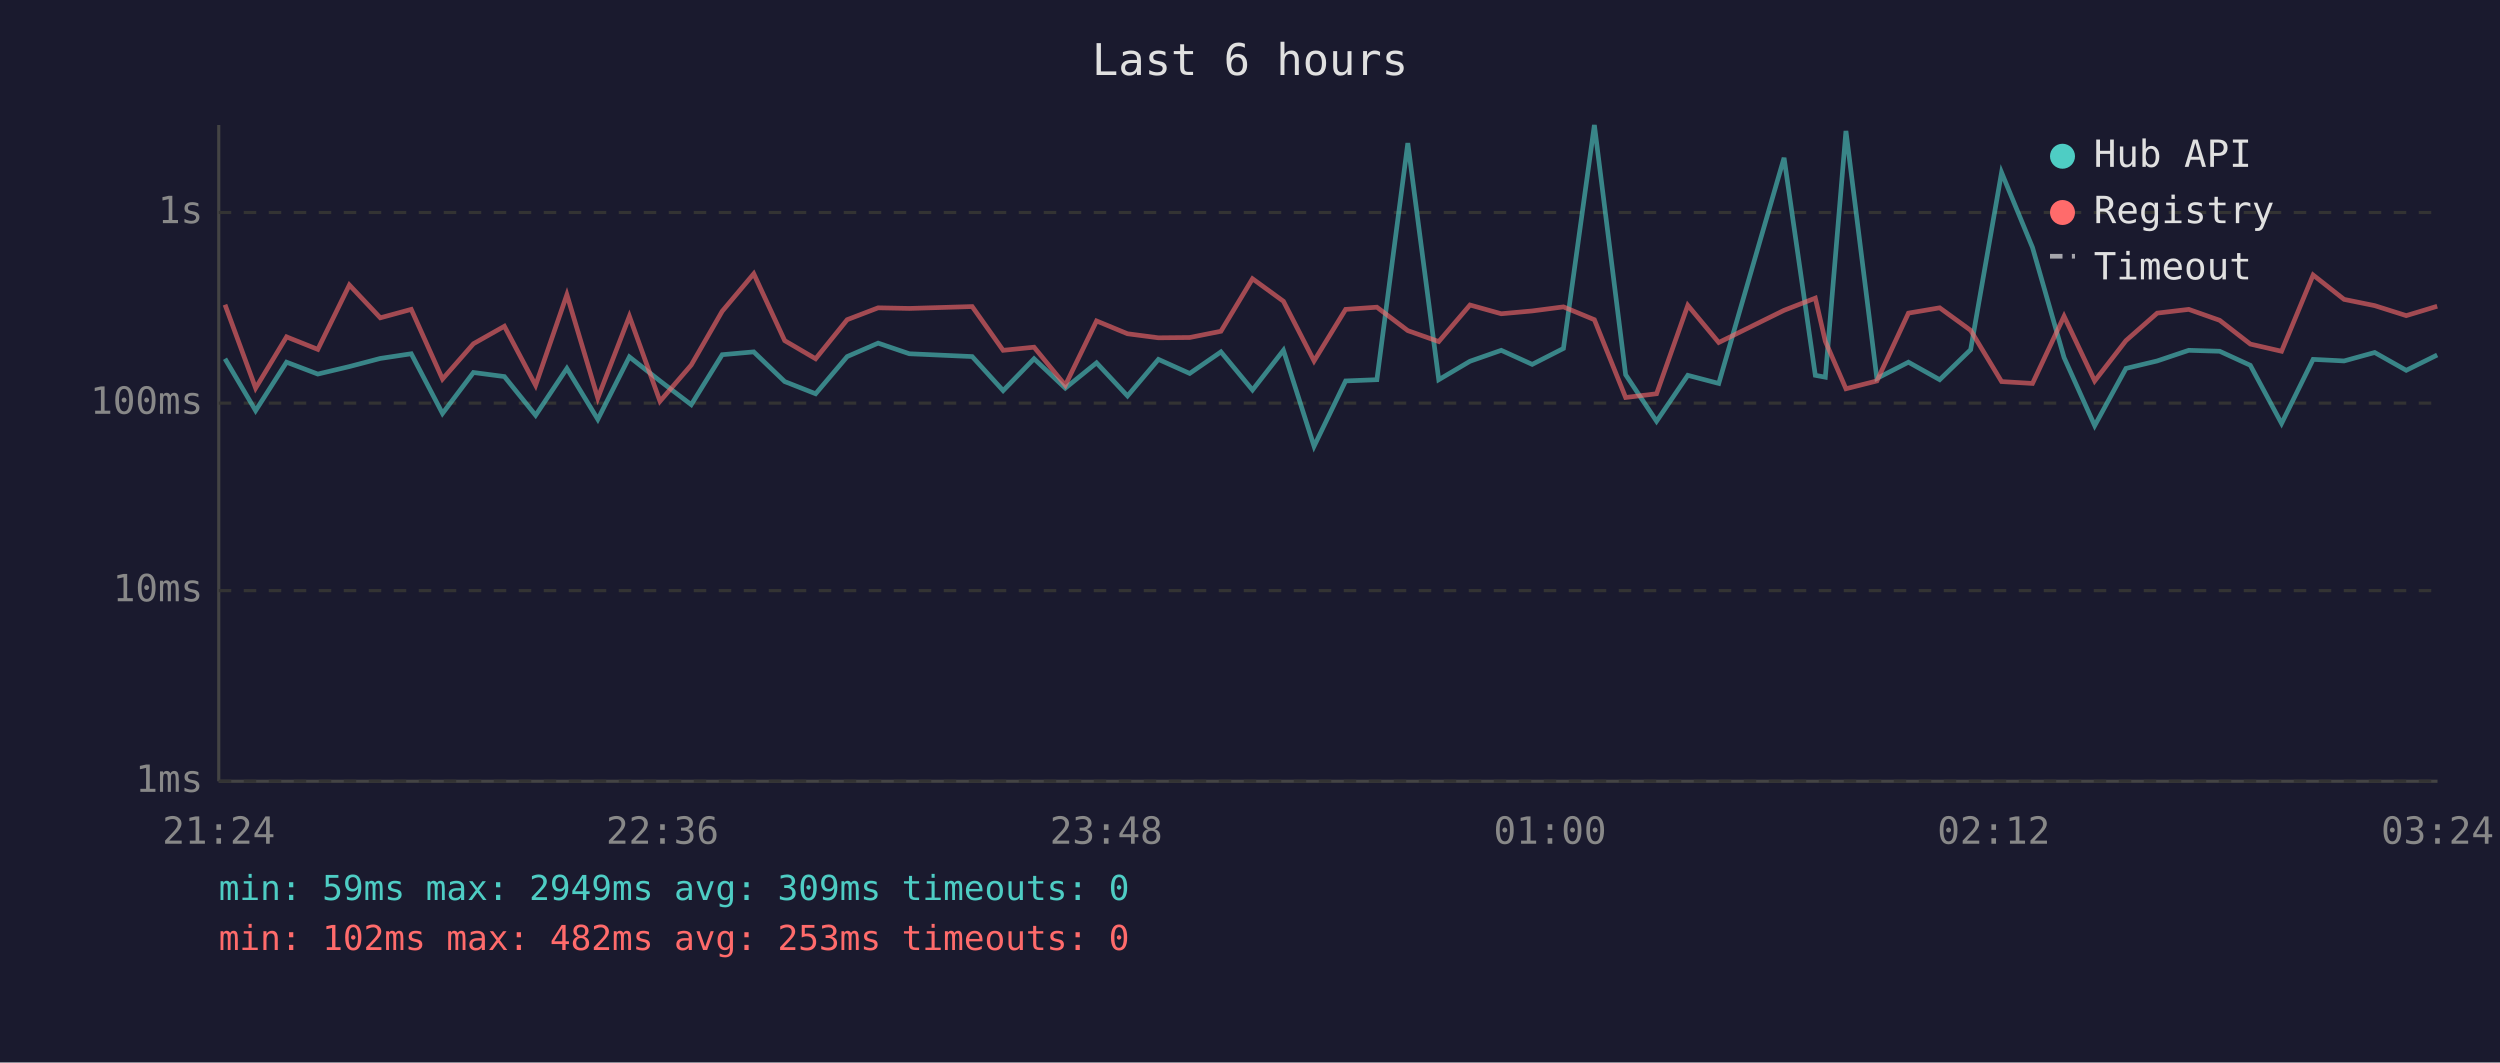
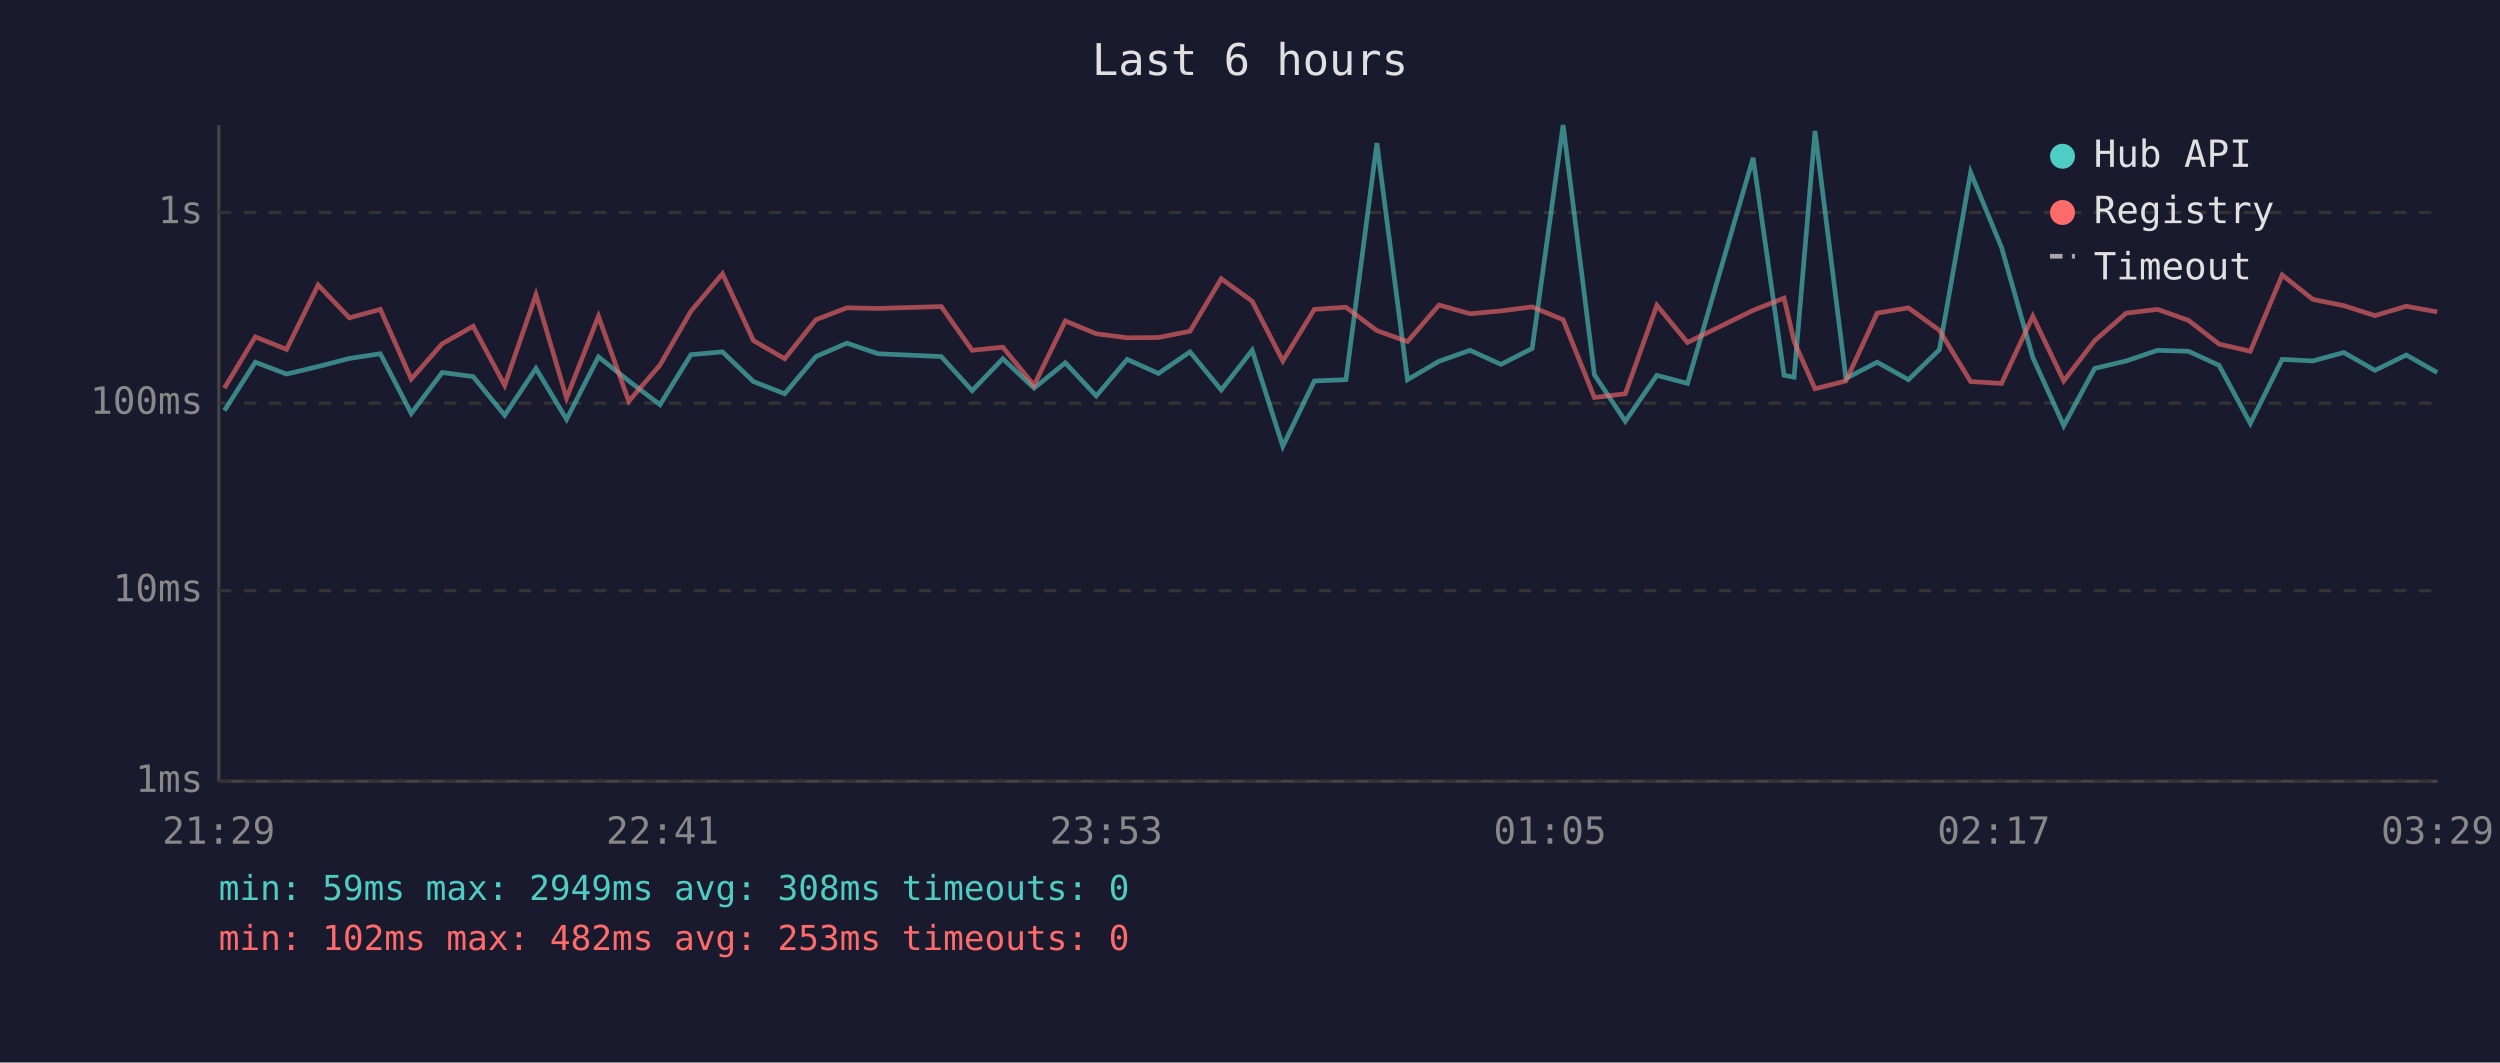
<svg xmlns="http://www.w3.org/2000/svg" viewBox="0 0 800 340" font-family="monospace" font-size="12">
  <rect width="800" height="340" fill="#1a1a2e" />
  <text x="400" y="24" fill="#e0e0e0" font-size="14" text-anchor="middle">Last 6 hours</text>
  <line x1="70" y1="40" x2="70" y2="250" stroke="#444" stroke-width="1" />
  <line x1="70" y1="250" x2="780" y2="250" stroke="#444" stroke-width="1" />
  <line x1="70" y1="250" x2="780" y2="250" stroke="#333" stroke-width="1" stroke-dasharray="4" />
  <text x="65" y="250" fill="#888" text-anchor="end" dominant-baseline="middle">1ms</text>
  <line x1="70" y1="189" x2="780" y2="189" stroke="#333" stroke-width="1" stroke-dasharray="4" />
  <text x="65" y="189" fill="#888" text-anchor="end" dominant-baseline="middle">10ms</text>
  <line x1="70" y1="129" x2="780" y2="129" stroke="#333" stroke-width="1" stroke-dasharray="4" />
  <text x="65" y="129" fill="#888" text-anchor="end" dominant-baseline="middle">100ms</text>
  <line x1="70" y1="68" x2="780" y2="68" stroke="#333" stroke-width="1" stroke-dasharray="4" />
  <text x="65" y="68" fill="#888" text-anchor="end" dominant-baseline="middle">1s</text>
-   <text x="70" y="270" fill="#888" text-anchor="middle">21:24</text>
-   <text x="212" y="270" fill="#888" text-anchor="middle">22:36</text>
-   <text x="354" y="270" fill="#888" text-anchor="middle">23:48</text>
-   <text x="496" y="270" fill="#888" text-anchor="middle">01:00</text>
-   <text x="638" y="270" fill="#888" text-anchor="middle">02:12</text>
-   <text x="780" y="270" fill="#888" text-anchor="middle">03:24</text>
-   <polyline points="72.0,114.8 81.8,131.4 91.7,115.9 101.7,119.7 111.8,117.3 121.7,114.7 131.6,113.2 141.6,132.3 151.5,119.2 161.4,120.5 171.4,132.9 181.4,117.9 191.3,134.2 201.4,114.2 211.2,121.9 221.2,129.5 231.1,113.5 241.2,112.6 251.1,122.1 261.0,126.0 271.1,114.1 281.0,109.8 291.0,113.2 311.1,114.1 321.0,125.0 330.9,114.8 340.9,124.2 350.9,116.1 360.8,126.7 370.7,115.0 380.7,119.5 390.7,112.6 400.8,124.8 410.7,112.1 420.5,142.8 430.6,121.9 440.6,121.5 450.5,45.8 460.4,121.5 470.4,115.6 480.4,112.1 490.3,116.6 500.3,111.5 510.2,40.0 520.2,119.9 530.1,134.8 540.1,120.1 550.0,122.7 570.9,50.5 580.9,120.1 584.1,120.7 590.7,41.9 600.6,121.1 610.7,115.9 620.7,121.5 630.6,111.9 640.5,55.2 650.4,79.2 660.5,114.4 670.3,136.2 680.3,117.9 690.3,115.5 700.4,112.1 710.3,112.4 720.1,116.9 730.1,135.5 740.2,115.0 750.1,115.5 759.9,112.8 770.0,118.5 779.9,113.6" fill="none" stroke="#4ecdc4" stroke-width="1.5" opacity="0.6" />
-   <polyline points="72.0,97.5 81.8,124.2 91.7,107.8 101.7,111.8 111.8,91.2 121.7,101.7 131.6,99.0 141.6,121.3 151.5,110.0 161.4,104.4 171.4,123.3 181.4,94.3 191.3,127.4 201.4,101.2 211.2,128.4 221.2,116.8 231.1,99.6 241.2,87.6 251.1,109.0 261.0,114.8 271.1,102.3 281.0,98.5 291.0,98.7 311.1,98.1 321.0,112.1 330.9,111.1 340.9,123.3 350.9,102.7 360.8,106.8 370.7,108.1 380.7,108.0 390.7,106.0 400.8,89.2 410.7,96.4 420.5,115.5 430.6,99.0 440.6,98.3 450.5,105.8 460.4,109.3 470.4,97.6 480.4,100.4 490.3,99.5 500.3,98.2 510.2,102.3 520.2,127.2 530.1,126.0 540.1,97.7 550.0,109.6 570.9,99.3 580.9,95.4 584.1,109.2 590.7,124.4 600.6,121.9 610.7,100.2 620.7,98.5 630.6,105.7 640.5,122.1 650.4,122.7 660.5,101.2 670.3,121.9 680.3,109.0 690.3,100.2 700.4,99.0 710.3,102.5 720.1,110.1 730.1,112.4 740.2,88.0 750.1,95.8 759.9,97.8 770.0,101.0 779.9,98.0" fill="none" stroke="#ff6b6b" stroke-width="1.5" opacity="0.6" />
+   <text x="70" y="270" fill="#888" text-anchor="middle">21:29</text>
+   <text x="212" y="270" fill="#888" text-anchor="middle">22:41</text>
+   <text x="354" y="270" fill="#888" text-anchor="middle">23:53</text>
+   <text x="496" y="270" fill="#888" text-anchor="middle">01:05</text>
+   <text x="638" y="270" fill="#888" text-anchor="middle">02:17</text>
+   <text x="780" y="270" fill="#888" text-anchor="middle">03:29</text>
+   <polyline points="71.8,131.4 81.7,115.9 91.7,119.7 101.8,117.3 111.8,114.7 121.7,113.2 131.6,132.3 141.5,119.2 151.4,120.5 161.5,132.9 171.5,117.9 181.3,134.2 191.5,114.2 201.2,121.9 211.2,129.5 221.1,113.5 231.2,112.6 241.1,122.1 251.1,126.0 261.1,114.1 271.0,109.8 281.0,113.2 301.2,114.1 311.1,125.0 320.9,114.8 330.9,124.2 340.9,116.1 350.8,126.7 360.7,115.0 370.7,119.5 380.8,112.6 390.8,124.8 400.7,112.1 410.5,142.8 420.6,121.9 430.7,121.5 440.6,45.8 450.4,121.5 460.5,115.6 470.4,112.1 480.3,116.6 490.3,111.5 500.2,40.0 510.2,119.9 520.1,134.8 530.2,120.1 540.0,122.7 561.0,50.5 570.9,120.1 574.1,120.7 580.8,41.9 590.7,121.1 600.7,115.9 610.7,121.5 620.6,111.9 630.6,55.2 640.5,79.2 650.5,114.4 660.4,136.2 670.3,117.9 680.4,115.5 690.4,112.1 700.3,112.4 710.1,116.9 720.1,135.5 730.3,115.0 740.1,115.5 750.0,112.8 760.0,118.5 770.0,113.6 779.9,119.2" fill="none" stroke="#4ecdc4" stroke-width="1.5" opacity="0.6" />
+   <polyline points="71.8,124.2 81.7,107.8 91.7,111.8 101.8,91.2 111.8,101.7 121.7,99.0 131.6,121.3 141.5,110.0 151.4,104.4 161.5,123.3 171.5,94.3 181.3,127.4 191.5,101.2 201.2,128.4 211.2,116.8 221.1,99.6 231.2,87.6 241.1,109.0 251.1,114.8 261.1,102.3 271.0,98.5 281.0,98.7 301.2,98.1 311.1,112.1 320.9,111.1 330.9,123.3 340.9,102.7 350.8,106.8 360.7,108.1 370.7,108.0 380.8,106.0 390.8,89.2 400.7,96.4 410.5,115.5 420.6,99.0 430.7,98.3 440.6,105.8 450.4,109.3 460.5,97.6 470.4,100.4 480.3,99.5 490.3,98.2 500.2,102.3 510.2,127.2 520.1,126.0 530.2,97.7 540.0,109.6 561.0,99.3 570.9,95.4 574.1,109.2 580.8,124.4 590.7,121.9 600.7,100.2 610.7,98.5 620.6,105.7 630.6,122.1 640.5,122.7 650.5,101.2 660.4,121.9 670.3,109.0 680.4,100.2 690.4,99.0 700.3,102.5 710.1,110.1 720.1,112.4 730.3,88.0 740.1,95.8 750.0,97.8 760.0,101.0 770.0,98.0 779.9,99.8" fill="none" stroke="#ff6b6b" stroke-width="1.5" opacity="0.6" />
  <circle cx="660" cy="50" r="4" fill="#4ecdc4" />
  <text x="670" y="50" fill="#e0e0e0" dominant-baseline="middle">Hub API</text>
  <circle cx="660" cy="68" r="4" fill="#ff6b6b" />
  <text x="670" y="68" fill="#e0e0e0" dominant-baseline="middle">Registry</text>
  <line x1="656" y1="82" x2="664" y2="82" stroke="#e0e0e0" stroke-width="1.5" stroke-dasharray="4,3" opacity="0.7" />
  <text x="670" y="86" fill="#e0e0e0" dominant-baseline="middle">Timeout</text>
-   <text x="70" y="288" fill="#4ecdc4" font-size="11">min: 59ms  max: 2949ms  avg: 309ms  timeouts: 0</text>
+   <text x="70" y="288" fill="#4ecdc4" font-size="11">min: 59ms  max: 2949ms  avg: 308ms  timeouts: 0</text>
  <text x="70" y="304" fill="#ff6b6b" font-size="11">min: 102ms  max: 482ms  avg: 253ms  timeouts: 0</text>
</svg>
